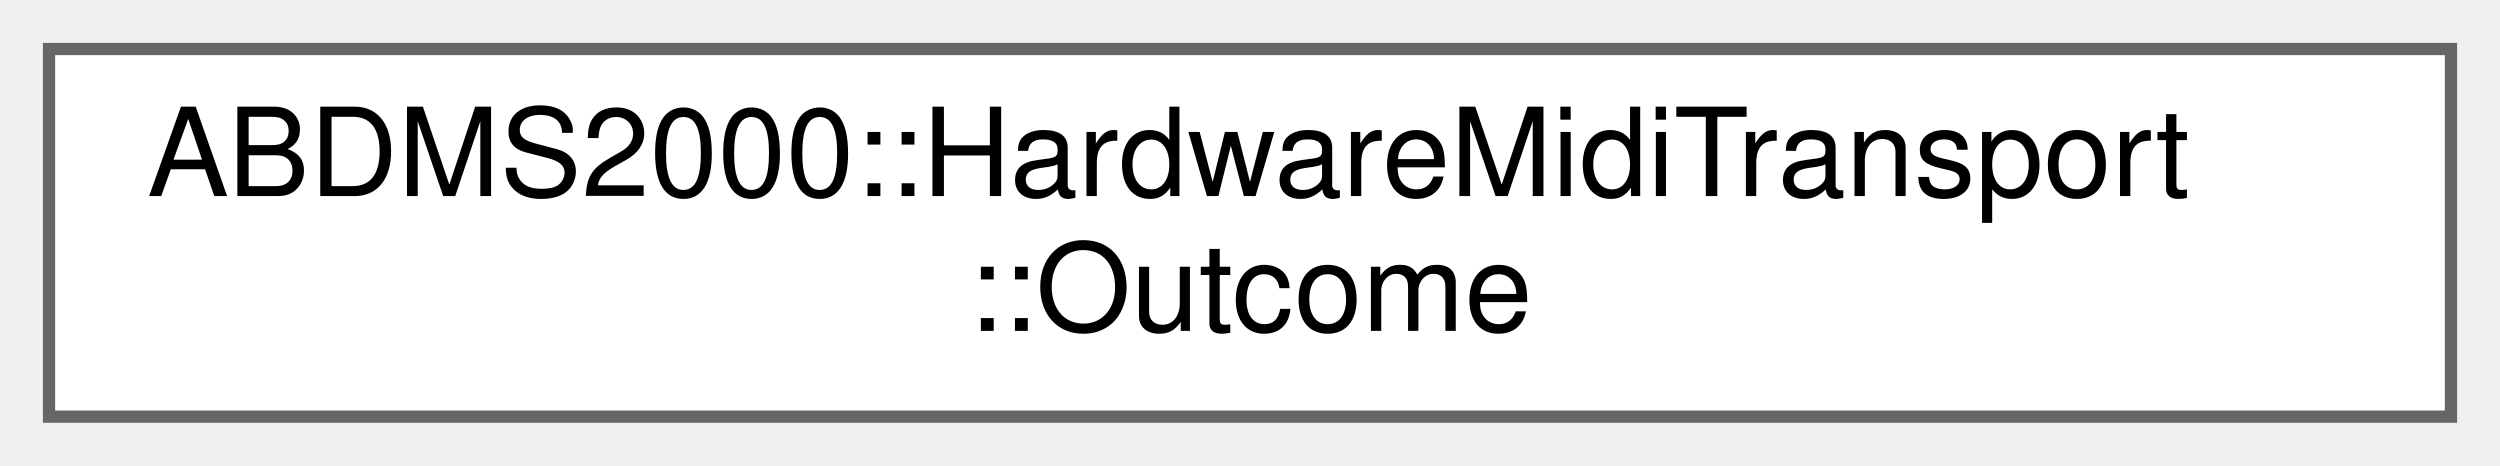
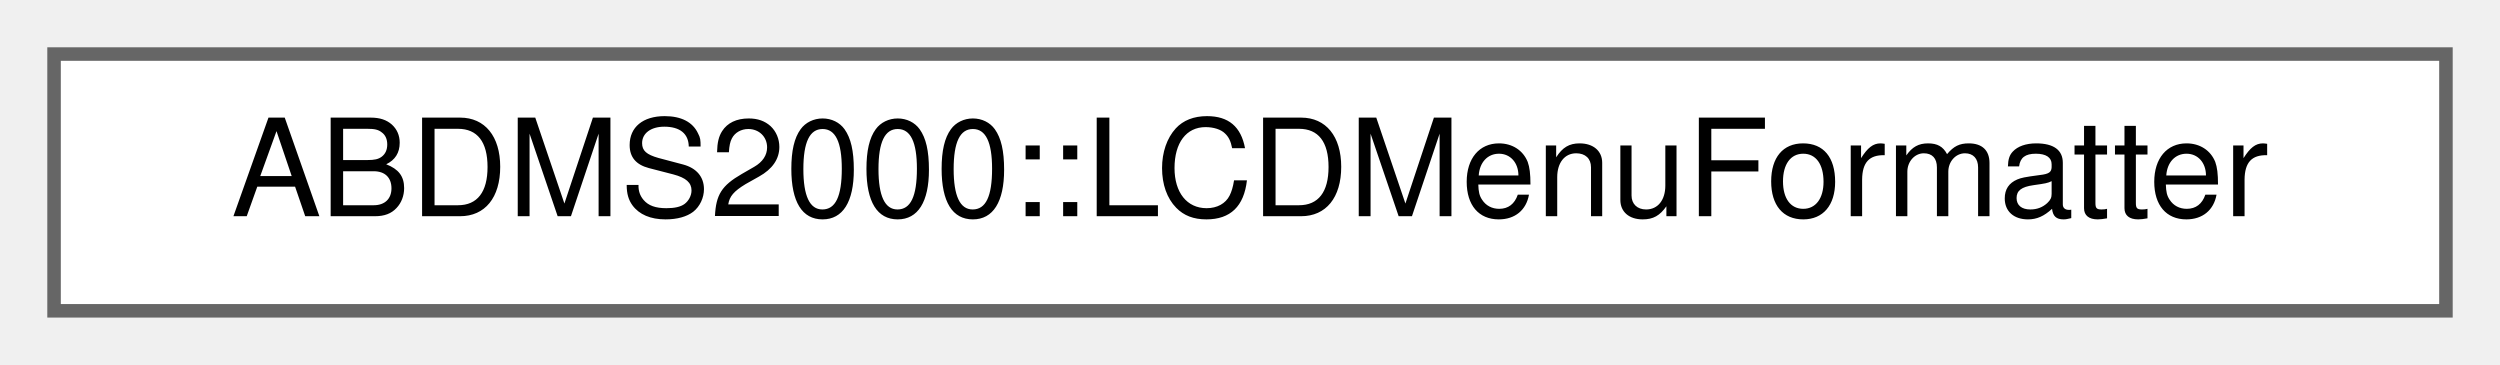
- <svg xmlns="http://www.w3.org/2000/svg" xmlns:xlink="http://www.w3.org/1999/xlink" width="204pt" height="38pt" viewBox="0.00 0.00 204.00 38.00">
-   <g id="graph0" class="graph" transform="scale(1 1) rotate(0) translate(4 34)">
+ <svg xmlns="http://www.w3.org/2000/svg" xmlns:xlink="http://www.w3.org/1999/xlink" width="185pt" height="27pt" viewBox="0.00 0.00 185.00 27.00">
+   <g id="graph0" class="graph" transform="scale(1 1) rotate(0) translate(4 23)">
    <g id="Node000000" class="node">
      <g id="a_Node000000">
-         <a xlink:href="structABDMS2000_1_1HardwareMidiTransport_1_1Outcome.html" target="_top" xlink:title=" ">
-           <polygon fill="white" stroke="#666666" points="196,-30 0,-30 0,0 196,0 196,-30" />
-           <text text-anchor="start" x="8" y="-18" font-family="Helvetica,sans-Serif" font-size="10.00">ABDMS2000::HardwareMidiTransport</text>
-           <text text-anchor="middle" x="98" y="-7" font-family="Helvetica,sans-Serif" font-size="10.00">::Outcome</text>
+         <a xlink:href="classABDMS2000_1_1LCDMenuFormatter.html" target="_top" xlink:title=" ">
+           <polygon fill="white" stroke="#666666" points="177,-19 0,-19 0,0 177,0 177,-19" />
+           <text text-anchor="middle" x="88.5" y="-7" font-family="Helvetica,sans-Serif" font-size="10.00">ABDMS2000::LCDMenuFormatter</text>
        </a>
      </g>
    </g>
  </g>
</svg>
